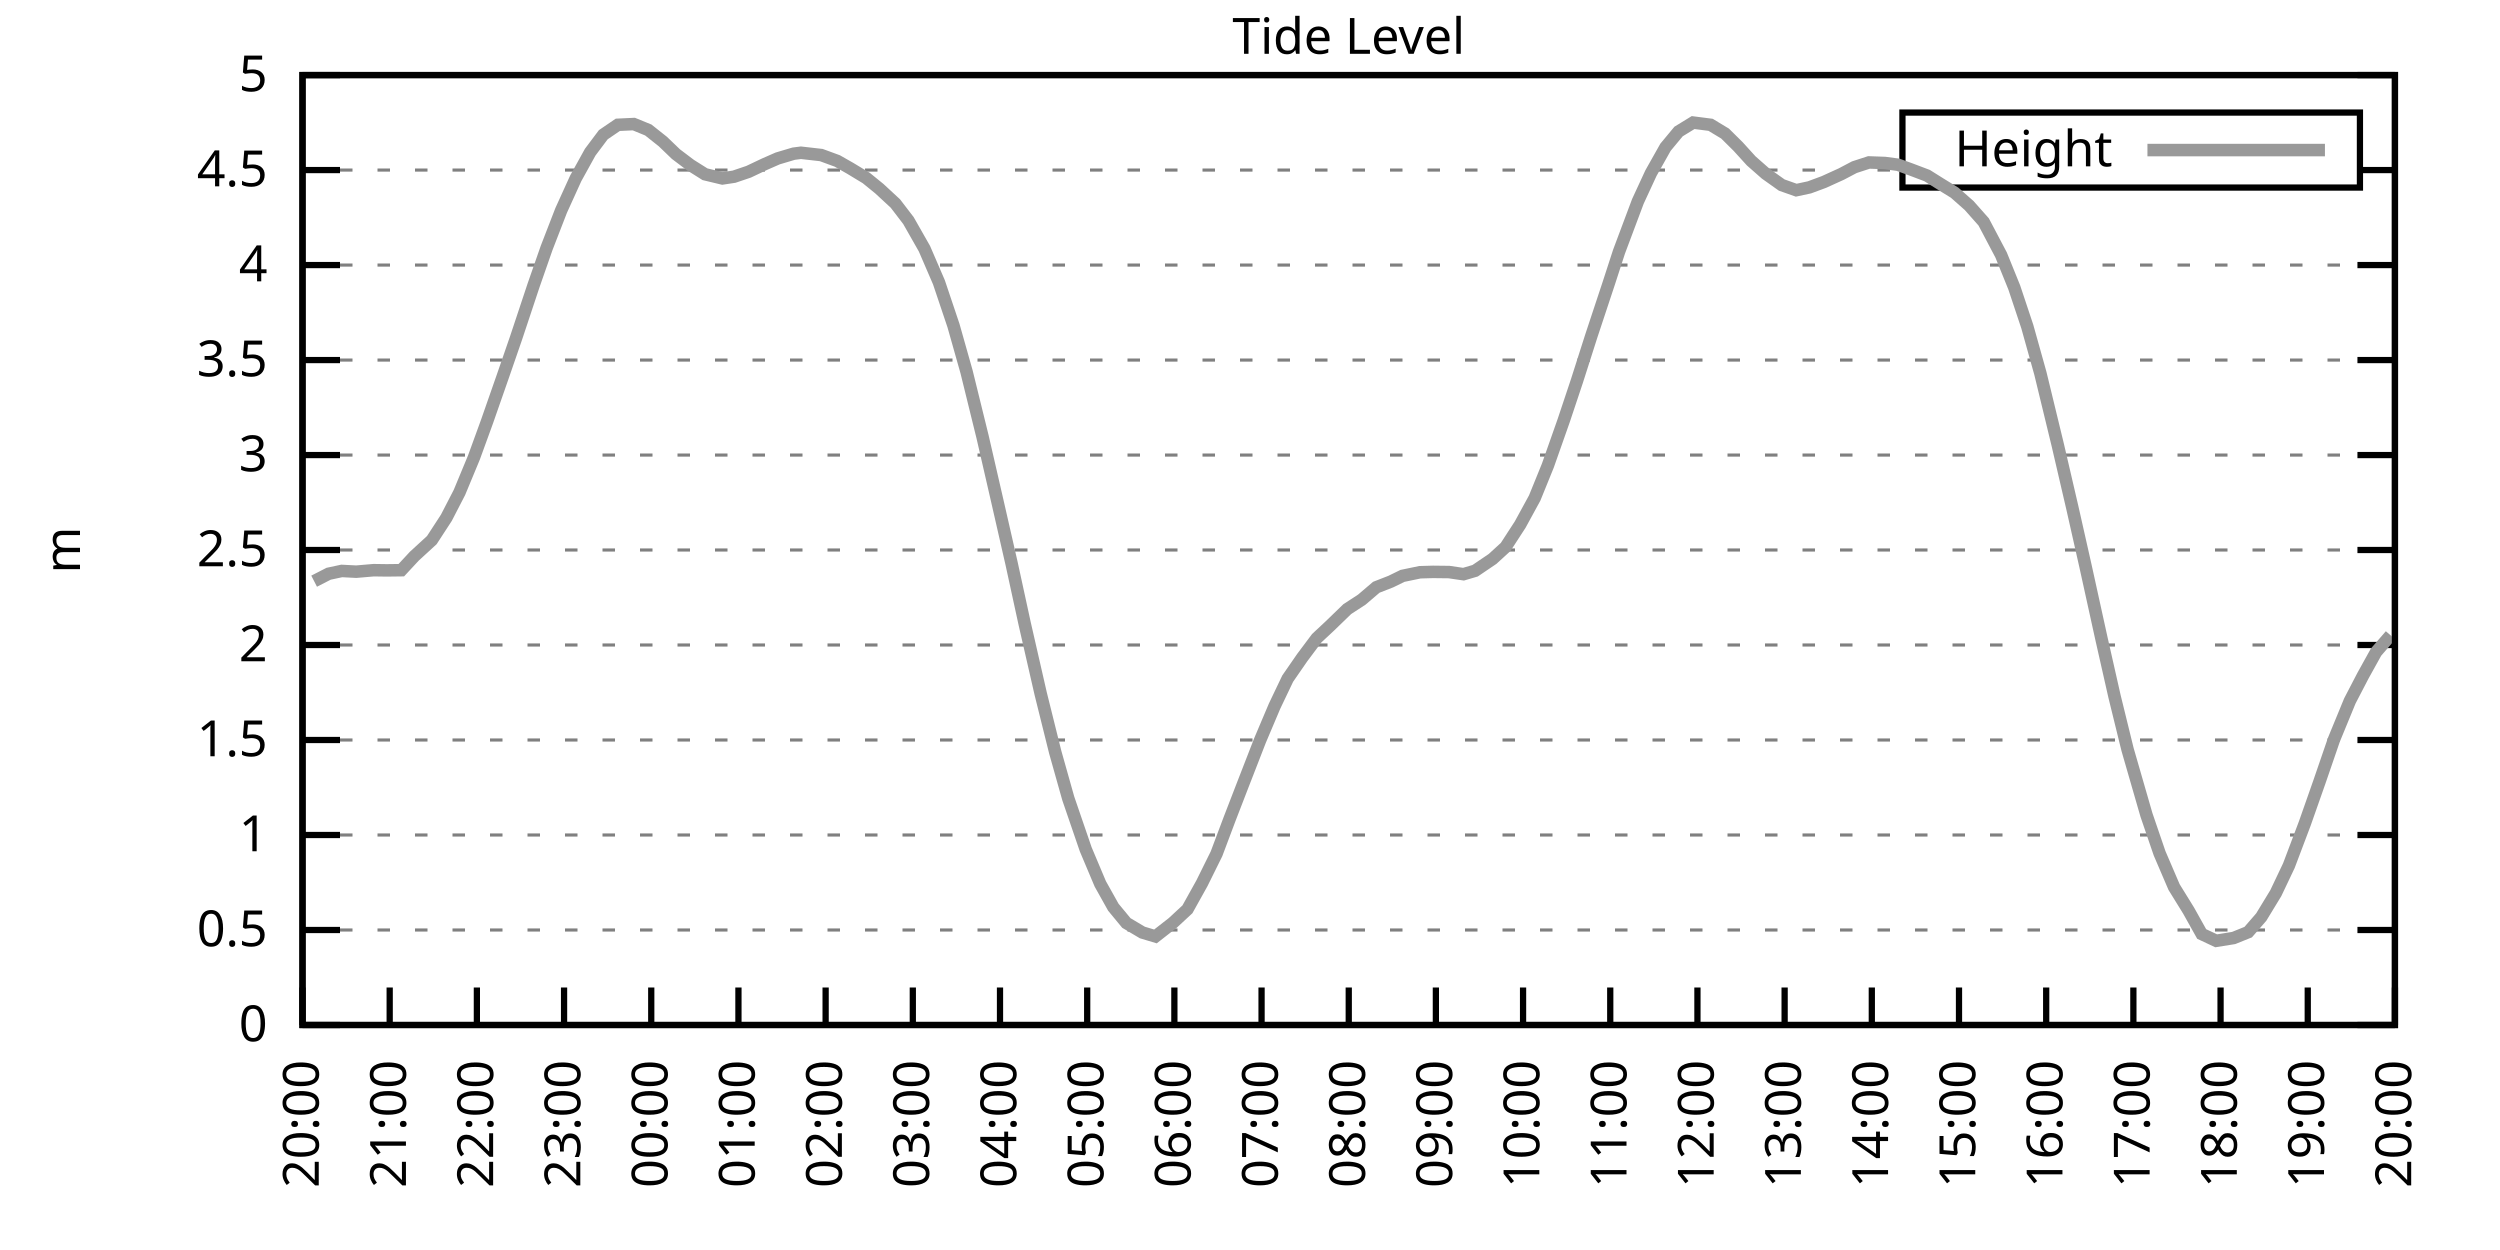
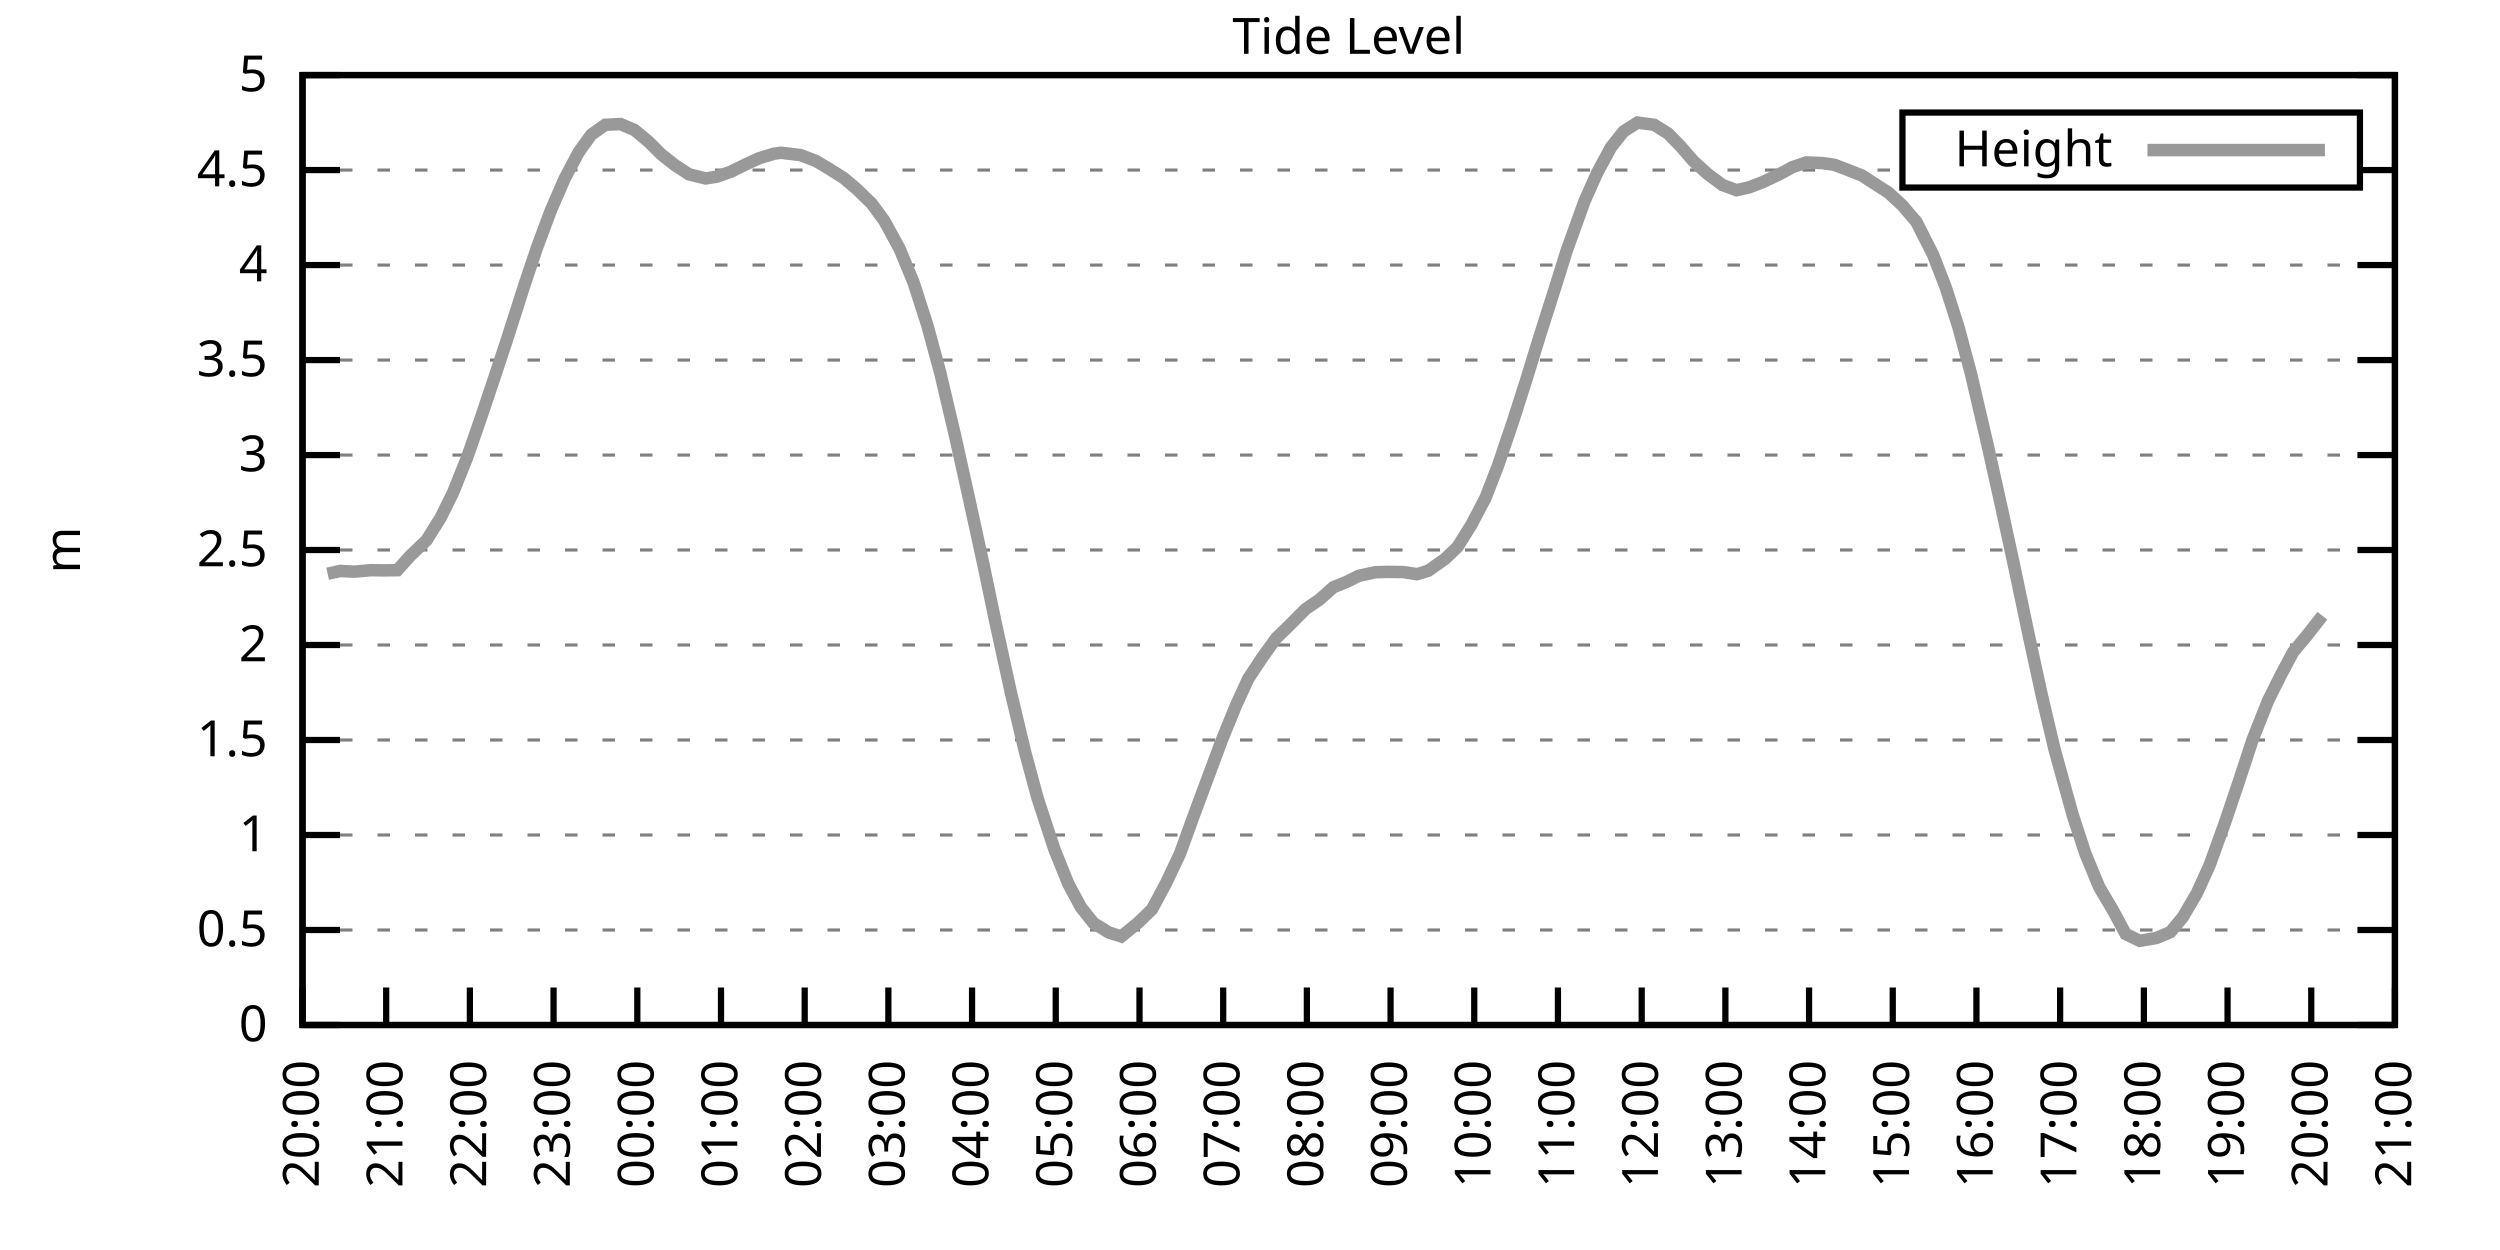
<svg xmlns="http://www.w3.org/2000/svg" xmlns:xlink="http://www.w3.org/1999/xlink" width="400" height="200" viewBox="0 0 400 200">
  <g id="gnuplot_canvas">
    <rect x="0" y="0" width="400" height="200" fill="none" />
    <defs>
      <circle id="gpDot" r="0.5" stroke-width="0.5" stroke="currentColor" />
      <path id="gpPt0" stroke-width="0.333" stroke="currentColor" d="M-1,0 h2 M0,-1 v2" />
      <path id="gpPt1" stroke-width="0.333" stroke="currentColor" d="M-1,-1 L1,1 M1,-1 L-1,1" />
      <path id="gpPt2" stroke-width="0.333" stroke="currentColor" d="M-1,0 L1,0 M0,-1 L0,1 M-1,-1 L1,1 M-1,1 L1,-1" />
      <rect id="gpPt3" stroke-width="0.333" stroke="currentColor" x="-1" y="-1" width="2" height="2" />
      <rect id="gpPt4" stroke-width="0.333" stroke="currentColor" fill="currentColor" x="-1" y="-1" width="2" height="2" />
      <circle id="gpPt5" stroke-width="0.333" stroke="currentColor" cx="0" cy="0" r="1" />
      <use xlink:href="#gpPt5" id="gpPt6" fill="currentColor" stroke="none" />
      <path id="gpPt7" stroke-width="0.333" stroke="currentColor" d="M0,-1.33 L-1.33,0.67 L1.33,0.67 z" />
      <use xlink:href="#gpPt7" id="gpPt8" fill="currentColor" stroke="none" />
      <use xlink:href="#gpPt7" id="gpPt9" stroke="currentColor" transform="rotate(180)" />
      <use xlink:href="#gpPt9" id="gpPt10" fill="currentColor" stroke="none" />
      <use xlink:href="#gpPt3" id="gpPt11" stroke="currentColor" transform="rotate(45)" />
      <use xlink:href="#gpPt11" id="gpPt12" fill="currentColor" stroke="none" />
      <path id="gpPt13" stroke-width="0.333" stroke="currentColor" d="M0,1.330 L1.265,0.411 L0.782,-1.067 L-0.782,-1.076 L-1.265,0.411 z" />
      <use xlink:href="#gpPt13" id="gpPt14" fill="currentColor" stroke="none" />
      <filter id="textbox" filterUnits="objectBoundingBox" x="0" y="0" height="1" width="1">
        <feFlood flood-color="white" flood-opacity="1" result="bgnd" />
        <feComposite in="SourceGraphic" in2="bgnd" operator="atop" />
      </filter>
      <filter id="greybox" filterUnits="objectBoundingBox" x="0" y="0" height="1" width="1">
        <feFlood flood-color="lightgrey" flood-opacity="1" result="grey" />
        <feComposite in="SourceGraphic" in2="grey" operator="atop" />
      </filter>
    </defs>
    <g fill="none" color="white" stroke="currentColor" stroke-width="1.00" stroke-linecap="butt" stroke-linejoin="miter">
</g>
    <g fill="none" color="black" stroke="currentColor" stroke-width="1.00" stroke-linecap="butt" stroke-linejoin="miter">
      <g stroke="none" shape-rendering="crispEdges">
        <polygon fill="rgb(255, 255, 255)" points="48.40,164.00 383.18,164.00 383.18,12.02 48.40,12.02 " />
      </g>
    </g>
    <g fill="none" color="black" stroke="currentColor" stroke-width="1.00" stroke-linecap="butt" stroke-linejoin="miter">
</g>
    <g fill="none" color="black" stroke="black" stroke-width="0.50" stroke-linecap="butt" stroke-linejoin="miter">
</g>
    <g fill="none" color="gray" stroke="currentColor" stroke-width="0.50" stroke-linecap="butt" stroke-linejoin="miter">
      <path stroke="gray" stroke-dasharray="2,4" class="gridline" d="M48.40,164.00 L383.19,164.00  " />
    </g>
    <g fill="none" color="gray" stroke="gray" stroke-width="1.00" stroke-linecap="butt" stroke-linejoin="miter">
</g>
    <g fill="none" color="black" stroke="currentColor" stroke-width="1.00" stroke-linecap="butt" stroke-linejoin="miter">
      <path stroke="black" d="M48.40,164.00 L54.40,164.00 M383.19,164.00 L377.19,164.00  " />
      <g transform="translate(42.80,166.60)" stroke="none" fill="black" font-family="Sans" font-size="8.00" text-anchor="end">
        <text>
          <tspan font-family="Sans"> 0</tspan>
        </text>
      </g>
    </g>
    <g fill="none" color="black" stroke="currentColor" stroke-width="1.00" stroke-linecap="butt" stroke-linejoin="miter">
</g>
    <g fill="none" color="black" stroke="black" stroke-width="0.50" stroke-linecap="butt" stroke-linejoin="miter">
</g>
    <g fill="none" color="gray" stroke="currentColor" stroke-width="0.50" stroke-linecap="butt" stroke-linejoin="miter">
      <path stroke="gray" stroke-dasharray="2,4" class="gridline" d="M48.40,148.80 L383.19,148.80  " />
    </g>
    <g fill="none" color="gray" stroke="gray" stroke-width="1.00" stroke-linecap="butt" stroke-linejoin="miter">
</g>
    <g fill="none" color="black" stroke="currentColor" stroke-width="1.00" stroke-linecap="butt" stroke-linejoin="miter">
      <path stroke="black" d="M48.40,148.80 L54.40,148.80 M383.19,148.80 L377.19,148.80  " />
      <g transform="translate(42.80,151.40)" stroke="none" fill="black" font-family="Sans" font-size="8.00" text-anchor="end">
        <text>
          <tspan font-family="Sans"> 0.5</tspan>
        </text>
      </g>
    </g>
    <g fill="none" color="black" stroke="currentColor" stroke-width="1.00" stroke-linecap="butt" stroke-linejoin="miter">
</g>
    <g fill="none" color="black" stroke="black" stroke-width="0.50" stroke-linecap="butt" stroke-linejoin="miter">
</g>
    <g fill="none" color="gray" stroke="currentColor" stroke-width="0.50" stroke-linecap="butt" stroke-linejoin="miter">
      <path stroke="gray" stroke-dasharray="2,4" class="gridline" d="M48.40,133.60 L383.19,133.60  " />
    </g>
    <g fill="none" color="gray" stroke="gray" stroke-width="1.00" stroke-linecap="butt" stroke-linejoin="miter">
</g>
    <g fill="none" color="black" stroke="currentColor" stroke-width="1.00" stroke-linecap="butt" stroke-linejoin="miter">
      <path stroke="black" d="M48.40,133.60 L54.40,133.60 M383.19,133.60 L377.19,133.60  " />
      <g transform="translate(42.80,136.20)" stroke="none" fill="black" font-family="Sans" font-size="8.00" text-anchor="end">
        <text>
          <tspan font-family="Sans"> 1</tspan>
        </text>
      </g>
    </g>
    <g fill="none" color="black" stroke="currentColor" stroke-width="1.00" stroke-linecap="butt" stroke-linejoin="miter">
</g>
    <g fill="none" color="black" stroke="black" stroke-width="0.50" stroke-linecap="butt" stroke-linejoin="miter">
</g>
    <g fill="none" color="gray" stroke="currentColor" stroke-width="0.50" stroke-linecap="butt" stroke-linejoin="miter">
      <path stroke="gray" stroke-dasharray="2,4" class="gridline" d="M48.40,118.40 L383.19,118.40  " />
    </g>
    <g fill="none" color="gray" stroke="gray" stroke-width="1.00" stroke-linecap="butt" stroke-linejoin="miter">
</g>
    <g fill="none" color="black" stroke="currentColor" stroke-width="1.00" stroke-linecap="butt" stroke-linejoin="miter">
      <path stroke="black" d="M48.40,118.40 L54.40,118.40 M383.19,118.40 L377.19,118.40  " />
      <g transform="translate(42.80,121.00)" stroke="none" fill="black" font-family="Sans" font-size="8.00" text-anchor="end">
        <text>
          <tspan font-family="Sans"> 1.5</tspan>
        </text>
      </g>
    </g>
    <g fill="none" color="black" stroke="currentColor" stroke-width="1.00" stroke-linecap="butt" stroke-linejoin="miter">
</g>
    <g fill="none" color="black" stroke="black" stroke-width="0.50" stroke-linecap="butt" stroke-linejoin="miter">
</g>
    <g fill="none" color="gray" stroke="currentColor" stroke-width="0.50" stroke-linecap="butt" stroke-linejoin="miter">
      <path stroke="gray" stroke-dasharray="2,4" class="gridline" d="M48.40,103.20 L383.19,103.20  " />
    </g>
    <g fill="none" color="gray" stroke="gray" stroke-width="1.00" stroke-linecap="butt" stroke-linejoin="miter">
</g>
    <g fill="none" color="black" stroke="currentColor" stroke-width="1.00" stroke-linecap="butt" stroke-linejoin="miter">
      <path stroke="black" d="M48.40,103.20 L54.40,103.20 M383.19,103.20 L377.19,103.20  " />
      <g transform="translate(42.80,105.80)" stroke="none" fill="black" font-family="Sans" font-size="8.00" text-anchor="end">
        <text>
          <tspan font-family="Sans"> 2</tspan>
        </text>
      </g>
    </g>
    <g fill="none" color="black" stroke="currentColor" stroke-width="1.00" stroke-linecap="butt" stroke-linejoin="miter">
</g>
    <g fill="none" color="black" stroke="black" stroke-width="0.50" stroke-linecap="butt" stroke-linejoin="miter">
</g>
    <g fill="none" color="gray" stroke="currentColor" stroke-width="0.50" stroke-linecap="butt" stroke-linejoin="miter">
      <path stroke="gray" stroke-dasharray="2,4" class="gridline" d="M48.40,88.00 L383.19,88.00  " />
    </g>
    <g fill="none" color="gray" stroke="gray" stroke-width="1.00" stroke-linecap="butt" stroke-linejoin="miter">
</g>
    <g fill="none" color="black" stroke="currentColor" stroke-width="1.00" stroke-linecap="butt" stroke-linejoin="miter">
      <path stroke="black" d="M48.40,88.00 L54.40,88.00 M383.19,88.00 L377.19,88.00  " />
      <g transform="translate(42.80,90.60)" stroke="none" fill="black" font-family="Sans" font-size="8.00" text-anchor="end">
        <text>
          <tspan font-family="Sans"> 2.5</tspan>
        </text>
      </g>
    </g>
    <g fill="none" color="black" stroke="currentColor" stroke-width="1.00" stroke-linecap="butt" stroke-linejoin="miter">
</g>
    <g fill="none" color="black" stroke="black" stroke-width="0.50" stroke-linecap="butt" stroke-linejoin="miter">
</g>
    <g fill="none" color="gray" stroke="currentColor" stroke-width="0.50" stroke-linecap="butt" stroke-linejoin="miter">
      <path stroke="gray" stroke-dasharray="2,4" class="gridline" d="M48.40,72.81 L383.19,72.81  " />
    </g>
    <g fill="none" color="gray" stroke="gray" stroke-width="1.00" stroke-linecap="butt" stroke-linejoin="miter">
</g>
    <g fill="none" color="black" stroke="currentColor" stroke-width="1.00" stroke-linecap="butt" stroke-linejoin="miter">
      <path stroke="black" d="M48.40,72.81 L54.40,72.81 M383.19,72.81 L377.19,72.81  " />
      <g transform="translate(42.80,75.41)" stroke="none" fill="black" font-family="Sans" font-size="8.00" text-anchor="end">
        <text>
          <tspan font-family="Sans"> 3</tspan>
        </text>
      </g>
    </g>
    <g fill="none" color="black" stroke="currentColor" stroke-width="1.00" stroke-linecap="butt" stroke-linejoin="miter">
</g>
    <g fill="none" color="black" stroke="black" stroke-width="0.50" stroke-linecap="butt" stroke-linejoin="miter">
</g>
    <g fill="none" color="gray" stroke="currentColor" stroke-width="0.50" stroke-linecap="butt" stroke-linejoin="miter">
      <path stroke="gray" stroke-dasharray="2,4" class="gridline" d="M48.40,57.61 L383.19,57.61  " />
    </g>
    <g fill="none" color="gray" stroke="gray" stroke-width="1.00" stroke-linecap="butt" stroke-linejoin="miter">
</g>
    <g fill="none" color="black" stroke="currentColor" stroke-width="1.00" stroke-linecap="butt" stroke-linejoin="miter">
      <path stroke="black" d="M48.40,57.61 L54.40,57.61 M383.19,57.61 L377.19,57.61  " />
      <g transform="translate(42.80,60.21)" stroke="none" fill="black" font-family="Sans" font-size="8.00" text-anchor="end">
        <text>
          <tspan font-family="Sans"> 3.5</tspan>
        </text>
      </g>
    </g>
    <g fill="none" color="black" stroke="currentColor" stroke-width="1.00" stroke-linecap="butt" stroke-linejoin="miter">
</g>
    <g fill="none" color="black" stroke="black" stroke-width="0.50" stroke-linecap="butt" stroke-linejoin="miter">
</g>
    <g fill="none" color="gray" stroke="currentColor" stroke-width="0.50" stroke-linecap="butt" stroke-linejoin="miter">
      <path stroke="gray" stroke-dasharray="2,4" class="gridline" d="M48.40,42.41 L383.19,42.41  " />
    </g>
    <g fill="none" color="gray" stroke="gray" stroke-width="1.00" stroke-linecap="butt" stroke-linejoin="miter">
</g>
    <g fill="none" color="black" stroke="currentColor" stroke-width="1.00" stroke-linecap="butt" stroke-linejoin="miter">
      <path stroke="black" d="M48.40,42.41 L54.40,42.41 M383.19,42.41 L377.19,42.41  " />
      <g transform="translate(42.80,45.01)" stroke="none" fill="black" font-family="Sans" font-size="8.00" text-anchor="end">
        <text>
          <tspan font-family="Sans"> 4</tspan>
        </text>
      </g>
    </g>
    <g fill="none" color="black" stroke="currentColor" stroke-width="1.00" stroke-linecap="butt" stroke-linejoin="miter">
</g>
    <g fill="none" color="black" stroke="black" stroke-width="0.50" stroke-linecap="butt" stroke-linejoin="miter">
</g>
    <g fill="none" color="gray" stroke="currentColor" stroke-width="0.50" stroke-linecap="butt" stroke-linejoin="miter">
      <path stroke="gray" stroke-dasharray="2,4" class="gridline" d="M48.40,27.21 L304.39,27.21 M377.59,27.21 L383.19,27.21  " />
    </g>
    <g fill="none" color="gray" stroke="gray" stroke-width="1.00" stroke-linecap="butt" stroke-linejoin="miter">
</g>
    <g fill="none" color="black" stroke="currentColor" stroke-width="1.00" stroke-linecap="butt" stroke-linejoin="miter">
      <path stroke="black" d="M48.40,27.21 L54.40,27.21 M383.19,27.21 L377.19,27.21  " />
      <g transform="translate(42.80,29.81)" stroke="none" fill="black" font-family="Sans" font-size="8.00" text-anchor="end">
        <text>
          <tspan font-family="Sans"> 4.5</tspan>
        </text>
      </g>
    </g>
    <g fill="none" color="black" stroke="currentColor" stroke-width="1.00" stroke-linecap="butt" stroke-linejoin="miter">
</g>
    <g fill="none" color="black" stroke="black" stroke-width="0.50" stroke-linecap="butt" stroke-linejoin="miter">
</g>
    <g fill="none" color="gray" stroke="currentColor" stroke-width="0.50" stroke-linecap="butt" stroke-linejoin="miter">
      <path stroke="gray" stroke-dasharray="2,4" class="gridline" d="M48.40,12.01 L383.19,12.01  " />
    </g>
    <g fill="none" color="gray" stroke="gray" stroke-width="1.00" stroke-linecap="butt" stroke-linejoin="miter">
</g>
    <g fill="none" color="black" stroke="currentColor" stroke-width="1.00" stroke-linecap="butt" stroke-linejoin="miter">
      <path stroke="black" d="M48.40,12.01 L54.40,12.01 M383.19,12.01 L377.19,12.01  " />
      <g transform="translate(42.80,14.61)" stroke="none" fill="black" font-family="Sans" font-size="8.00" text-anchor="end">
        <text>
          <tspan font-family="Sans"> 5</tspan>
        </text>
      </g>
    </g>
    <g fill="none" color="black" stroke="currentColor" stroke-width="1.00" stroke-linecap="butt" stroke-linejoin="miter">
      <path stroke="black" d="M48.40,164.00 L48.40,158.00  " />
      <g transform="translate(51.00,169.60) rotate(270.00)" stroke="none" fill="black" font-family="Sans" font-size="8.00" text-anchor="end">
        <text>
          <tspan font-family="Sans">20:00</tspan>
        </text>
      </g>
    </g>
    <g fill="none" color="black" stroke="currentColor" stroke-width="1.00" stroke-linecap="butt" stroke-linejoin="miter">
-       <path stroke="black" d="M62.35,164.00 L62.35,158.00  " />
-       <g transform="translate(64.95,169.60) rotate(270.00)" stroke="none" fill="black" font-family="Sans" font-size="8.00" text-anchor="end">
+       <path stroke="black" d="M61.79,164.00 L61.79,158.00  " />
+       <g transform="translate(64.39,169.60) rotate(270.00)" stroke="none" fill="black" font-family="Sans" font-size="8.00" text-anchor="end">
        <text>
          <tspan font-family="Sans">21:00</tspan>
        </text>
      </g>
    </g>
    <g fill="none" color="black" stroke="currentColor" stroke-width="1.00" stroke-linecap="butt" stroke-linejoin="miter">
-       <path stroke="black" d="M76.30,164.00 L76.30,158.00  " />
-       <g transform="translate(78.90,169.60) rotate(270.00)" stroke="none" fill="black" font-family="Sans" font-size="8.00" text-anchor="end">
+       <path stroke="black" d="M75.18,164.00 L75.18,158.00  " />
+       <g transform="translate(77.78,169.60) rotate(270.00)" stroke="none" fill="black" font-family="Sans" font-size="8.00" text-anchor="end">
        <text>
          <tspan font-family="Sans">22:00</tspan>
        </text>
      </g>
    </g>
    <g fill="none" color="black" stroke="currentColor" stroke-width="1.00" stroke-linecap="butt" stroke-linejoin="miter">
-       <path stroke="black" d="M90.25,164.00 L90.25,158.00  " />
-       <g transform="translate(92.85,169.60) rotate(270.00)" stroke="none" fill="black" font-family="Sans" font-size="8.00" text-anchor="end">
+       <path stroke="black" d="M88.57,164.00 L88.57,158.00  " />
+       <g transform="translate(91.17,169.60) rotate(270.00)" stroke="none" fill="black" font-family="Sans" font-size="8.00" text-anchor="end">
        <text>
          <tspan font-family="Sans">23:00</tspan>
        </text>
      </g>
    </g>
    <g fill="none" color="black" stroke="currentColor" stroke-width="1.00" stroke-linecap="butt" stroke-linejoin="miter">
-       <path stroke="black" d="M104.20,164.00 L104.20,158.00  " />
-       <g transform="translate(106.80,169.60) rotate(270.00)" stroke="none" fill="black" font-family="Sans" font-size="8.00" text-anchor="end">
+       <path stroke="black" d="M101.97,164.00 L101.97,158.00  " />
+       <g transform="translate(104.57,169.60) rotate(270.00)" stroke="none" fill="black" font-family="Sans" font-size="8.00" text-anchor="end">
        <text>
          <tspan font-family="Sans">00:00</tspan>
        </text>
      </g>
    </g>
    <g fill="none" color="black" stroke="currentColor" stroke-width="1.00" stroke-linecap="butt" stroke-linejoin="miter">
-       <path stroke="black" d="M118.15,164.00 L118.15,158.00  " />
-       <g transform="translate(120.75,169.60) rotate(270.00)" stroke="none" fill="black" font-family="Sans" font-size="8.00" text-anchor="end">
+       <path stroke="black" d="M115.36,164.00 L115.36,158.00  " />
+       <g transform="translate(117.96,169.60) rotate(270.00)" stroke="none" fill="black" font-family="Sans" font-size="8.00" text-anchor="end">
        <text>
          <tspan font-family="Sans">01:00</tspan>
        </text>
      </g>
    </g>
    <g fill="none" color="black" stroke="currentColor" stroke-width="1.00" stroke-linecap="butt" stroke-linejoin="miter">
-       <path stroke="black" d="M132.10,164.00 L132.10,158.00  " />
-       <g transform="translate(134.70,169.60) rotate(270.00)" stroke="none" fill="black" font-family="Sans" font-size="8.00" text-anchor="end">
+       <path stroke="black" d="M128.75,164.00 L128.75,158.00  " />
+       <g transform="translate(131.35,169.60) rotate(270.00)" stroke="none" fill="black" font-family="Sans" font-size="8.00" text-anchor="end">
        <text>
          <tspan font-family="Sans">02:00</tspan>
        </text>
      </g>
    </g>
    <g fill="none" color="black" stroke="currentColor" stroke-width="1.00" stroke-linecap="butt" stroke-linejoin="miter">
-       <path stroke="black" d="M146.05,164.00 L146.05,158.00  " />
-       <g transform="translate(148.65,169.60) rotate(270.00)" stroke="none" fill="black" font-family="Sans" font-size="8.00" text-anchor="end">
+       <path stroke="black" d="M142.14,164.00 L142.14,158.00  " />
+       <g transform="translate(144.74,169.60) rotate(270.00)" stroke="none" fill="black" font-family="Sans" font-size="8.00" text-anchor="end">
        <text>
          <tspan font-family="Sans">03:00</tspan>
        </text>
      </g>
    </g>
    <g fill="none" color="black" stroke="currentColor" stroke-width="1.00" stroke-linecap="butt" stroke-linejoin="miter">
-       <path stroke="black" d="M160.00,164.00 L160.00,158.00  " />
-       <g transform="translate(162.60,169.60) rotate(270.00)" stroke="none" fill="black" font-family="Sans" font-size="8.00" text-anchor="end">
+       <path stroke="black" d="M155.53,164.00 L155.53,158.00  " />
+       <g transform="translate(158.13,169.60) rotate(270.00)" stroke="none" fill="black" font-family="Sans" font-size="8.00" text-anchor="end">
        <text>
          <tspan font-family="Sans">04:00</tspan>
        </text>
      </g>
    </g>
    <g fill="none" color="black" stroke="currentColor" stroke-width="1.00" stroke-linecap="butt" stroke-linejoin="miter">
-       <path stroke="black" d="M173.95,164.00 L173.95,158.00  " />
-       <g transform="translate(176.55,169.60) rotate(270.00)" stroke="none" fill="black" font-family="Sans" font-size="8.00" text-anchor="end">
+       <path stroke="black" d="M168.92,164.00 L168.92,158.00  " />
+       <g transform="translate(171.52,169.60) rotate(270.00)" stroke="none" fill="black" font-family="Sans" font-size="8.00" text-anchor="end">
        <text>
          <tspan font-family="Sans">05:00</tspan>
        </text>
      </g>
    </g>
    <g fill="none" color="black" stroke="currentColor" stroke-width="1.00" stroke-linecap="butt" stroke-linejoin="miter">
-       <path stroke="black" d="M187.90,164.00 L187.90,158.00  " />
-       <g transform="translate(190.50,169.60) rotate(270.00)" stroke="none" fill="black" font-family="Sans" font-size="8.00" text-anchor="end">
+       <path stroke="black" d="M182.32,164.00 L182.32,158.00  " />
+       <g transform="translate(184.92,169.60) rotate(270.00)" stroke="none" fill="black" font-family="Sans" font-size="8.00" text-anchor="end">
        <text>
          <tspan font-family="Sans">06:00</tspan>
        </text>
      </g>
    </g>
    <g fill="none" color="black" stroke="currentColor" stroke-width="1.00" stroke-linecap="butt" stroke-linejoin="miter">
-       <path stroke="black" d="M201.85,164.00 L201.85,158.00  " />
-       <g transform="translate(204.45,169.60) rotate(270.00)" stroke="none" fill="black" font-family="Sans" font-size="8.00" text-anchor="end">
+       <path stroke="black" d="M195.71,164.00 L195.71,158.00  " />
+       <g transform="translate(198.31,169.60) rotate(270.00)" stroke="none" fill="black" font-family="Sans" font-size="8.00" text-anchor="end">
        <text>
          <tspan font-family="Sans">07:00</tspan>
        </text>
      </g>
    </g>
    <g fill="none" color="black" stroke="currentColor" stroke-width="1.00" stroke-linecap="butt" stroke-linejoin="miter">
-       <path stroke="black" d="M215.80,164.00 L215.80,158.00  " />
-       <g transform="translate(218.40,169.60) rotate(270.00)" stroke="none" fill="black" font-family="Sans" font-size="8.00" text-anchor="end">
+       <path stroke="black" d="M209.10,164.00 L209.10,158.00  " />
+       <g transform="translate(211.70,169.60) rotate(270.00)" stroke="none" fill="black" font-family="Sans" font-size="8.00" text-anchor="end">
        <text>
          <tspan font-family="Sans">08:00</tspan>
        </text>
      </g>
    </g>
    <g fill="none" color="black" stroke="currentColor" stroke-width="1.00" stroke-linecap="butt" stroke-linejoin="miter">
-       <path stroke="black" d="M229.74,164.00 L229.74,158.00  " />
-       <g transform="translate(232.34,169.60) rotate(270.00)" stroke="none" fill="black" font-family="Sans" font-size="8.00" text-anchor="end">
+       <path stroke="black" d="M222.49,164.00 L222.49,158.00  " />
+       <g transform="translate(225.09,169.60) rotate(270.00)" stroke="none" fill="black" font-family="Sans" font-size="8.00" text-anchor="end">
        <text>
          <tspan font-family="Sans">09:00</tspan>
        </text>
      </g>
    </g>
    <g fill="none" color="black" stroke="currentColor" stroke-width="1.00" stroke-linecap="butt" stroke-linejoin="miter">
-       <path stroke="black" d="M243.69,164.00 L243.69,158.00  " />
-       <g transform="translate(246.29,169.60) rotate(270.00)" stroke="none" fill="black" font-family="Sans" font-size="8.00" text-anchor="end">
+       <path stroke="black" d="M235.88,164.00 L235.88,158.00  " />
+       <g transform="translate(238.48,169.60) rotate(270.00)" stroke="none" fill="black" font-family="Sans" font-size="8.00" text-anchor="end">
        <text>
          <tspan font-family="Sans">10:00</tspan>
        </text>
      </g>
    </g>
    <g fill="none" color="black" stroke="currentColor" stroke-width="1.00" stroke-linecap="butt" stroke-linejoin="miter">
-       <path stroke="black" d="M257.64,164.00 L257.64,158.00  " />
-       <g transform="translate(260.24,169.60) rotate(270.00)" stroke="none" fill="black" font-family="Sans" font-size="8.00" text-anchor="end">
+       <path stroke="black" d="M249.27,164.00 L249.27,158.00  " />
+       <g transform="translate(251.87,169.60) rotate(270.00)" stroke="none" fill="black" font-family="Sans" font-size="8.00" text-anchor="end">
        <text>
          <tspan font-family="Sans">11:00</tspan>
        </text>
      </g>
    </g>
    <g fill="none" color="black" stroke="currentColor" stroke-width="1.00" stroke-linecap="butt" stroke-linejoin="miter">
-       <path stroke="black" d="M271.59,164.00 L271.59,158.00  " />
-       <g transform="translate(274.19,169.60) rotate(270.00)" stroke="none" fill="black" font-family="Sans" font-size="8.00" text-anchor="end">
+       <path stroke="black" d="M262.67,164.00 L262.67,158.00  " />
+       <g transform="translate(265.27,169.60) rotate(270.00)" stroke="none" fill="black" font-family="Sans" font-size="8.00" text-anchor="end">
        <text>
          <tspan font-family="Sans">12:00</tspan>
        </text>
      </g>
    </g>
    <g fill="none" color="black" stroke="currentColor" stroke-width="1.00" stroke-linecap="butt" stroke-linejoin="miter">
-       <path stroke="black" d="M285.54,164.00 L285.54,158.00  " />
-       <g transform="translate(288.14,169.60) rotate(270.00)" stroke="none" fill="black" font-family="Sans" font-size="8.00" text-anchor="end">
+       <path stroke="black" d="M276.06,164.00 L276.06,158.00  " />
+       <g transform="translate(278.66,169.60) rotate(270.00)" stroke="none" fill="black" font-family="Sans" font-size="8.00" text-anchor="end">
        <text>
          <tspan font-family="Sans">13:00</tspan>
        </text>
      </g>
    </g>
    <g fill="none" color="black" stroke="currentColor" stroke-width="1.00" stroke-linecap="butt" stroke-linejoin="miter">
-       <path stroke="black" d="M299.49,164.00 L299.49,158.00  " />
-       <g transform="translate(302.09,169.60) rotate(270.00)" stroke="none" fill="black" font-family="Sans" font-size="8.00" text-anchor="end">
+       <path stroke="black" d="M289.45,164.00 L289.45,158.00  " />
+       <g transform="translate(292.05,169.60) rotate(270.00)" stroke="none" fill="black" font-family="Sans" font-size="8.00" text-anchor="end">
        <text>
          <tspan font-family="Sans">14:00</tspan>
        </text>
      </g>
    </g>
    <g fill="none" color="black" stroke="currentColor" stroke-width="1.00" stroke-linecap="butt" stroke-linejoin="miter">
-       <path stroke="black" d="M313.44,164.00 L313.44,158.00  " />
-       <g transform="translate(316.04,169.60) rotate(270.00)" stroke="none" fill="black" font-family="Sans" font-size="8.00" text-anchor="end">
+       <path stroke="black" d="M302.84,164.00 L302.84,158.00  " />
+       <g transform="translate(305.44,169.60) rotate(270.00)" stroke="none" fill="black" font-family="Sans" font-size="8.00" text-anchor="end">
        <text>
          <tspan font-family="Sans">15:00</tspan>
        </text>
      </g>
    </g>
    <g fill="none" color="black" stroke="currentColor" stroke-width="1.00" stroke-linecap="butt" stroke-linejoin="miter">
-       <path stroke="black" d="M327.39,164.00 L327.39,158.00  " />
-       <g transform="translate(329.99,169.60) rotate(270.00)" stroke="none" fill="black" font-family="Sans" font-size="8.00" text-anchor="end">
+       <path stroke="black" d="M316.23,164.00 L316.23,158.00  " />
+       <g transform="translate(318.83,169.60) rotate(270.00)" stroke="none" fill="black" font-family="Sans" font-size="8.00" text-anchor="end">
        <text>
          <tspan font-family="Sans">16:00</tspan>
        </text>
      </g>
    </g>
    <g fill="none" color="black" stroke="currentColor" stroke-width="1.00" stroke-linecap="butt" stroke-linejoin="miter">
-       <path stroke="black" d="M341.34,164.00 L341.34,158.00  " />
-       <g transform="translate(343.94,169.60) rotate(270.00)" stroke="none" fill="black" font-family="Sans" font-size="8.00" text-anchor="end">
+       <path stroke="black" d="M329.62,164.00 L329.62,158.00  " />
+       <g transform="translate(332.22,169.60) rotate(270.00)" stroke="none" fill="black" font-family="Sans" font-size="8.00" text-anchor="end">
        <text>
          <tspan font-family="Sans">17:00</tspan>
        </text>
      </g>
    </g>
    <g fill="none" color="black" stroke="currentColor" stroke-width="1.00" stroke-linecap="butt" stroke-linejoin="miter">
-       <path stroke="black" d="M355.29,164.00 L355.29,158.00  " />
-       <g transform="translate(357.89,169.60) rotate(270.00)" stroke="none" fill="black" font-family="Sans" font-size="8.00" text-anchor="end">
+       <path stroke="black" d="M343.02,164.00 L343.02,158.00  " />
+       <g transform="translate(345.62,169.60) rotate(270.00)" stroke="none" fill="black" font-family="Sans" font-size="8.00" text-anchor="end">
        <text>
          <tspan font-family="Sans">18:00</tspan>
        </text>
      </g>
    </g>
    <g fill="none" color="black" stroke="currentColor" stroke-width="1.00" stroke-linecap="butt" stroke-linejoin="miter">
-       <path stroke="black" d="M369.24,164.00 L369.24,158.00  " />
-       <g transform="translate(371.84,169.60) rotate(270.00)" stroke="none" fill="black" font-family="Sans" font-size="8.00" text-anchor="end">
+       <path stroke="black" d="M356.41,164.00 L356.41,158.00  " />
+       <g transform="translate(359.01,169.60) rotate(270.00)" stroke="none" fill="black" font-family="Sans" font-size="8.00" text-anchor="end">
        <text>
          <tspan font-family="Sans">19:00</tspan>
+         </text>
+       </g>
+     </g>
+     <g fill="none" color="black" stroke="currentColor" stroke-width="1.00" stroke-linecap="butt" stroke-linejoin="miter">
+       <path stroke="black" d="M369.80,164.00 L369.80,158.00  " />
+       <g transform="translate(372.40,169.60) rotate(270.00)" stroke="none" fill="black" font-family="Sans" font-size="8.00" text-anchor="end">
+         <text>
+           <tspan font-family="Sans">20:00</tspan>
        </text>
      </g>
    </g>
    <g fill="none" color="black" stroke="currentColor" stroke-width="1.00" stroke-linecap="butt" stroke-linejoin="miter">
      <path stroke="black" d="M383.19,164.00 L383.19,158.00  " />
      <g transform="translate(385.79,169.60) rotate(270.00)" stroke="none" fill="black" font-family="Sans" font-size="8.00" text-anchor="end">
        <text>
-           <tspan font-family="Sans">20:00</tspan>
+           <tspan font-family="Sans">21:00</tspan>
        </text>
      </g>
    </g>
    <g fill="none" color="black" stroke="currentColor" stroke-width="1.00" stroke-linecap="butt" stroke-linejoin="miter">
</g>
    <g fill="none" color="black" stroke="currentColor" stroke-width="1.00" stroke-linecap="butt" stroke-linejoin="miter">
      <path stroke="black" d="M48.40,12.01 L48.40,164.00 L383.19,164.00 L383.19,12.01 L48.40,12.01 Z  " />
    </g>
    <g fill="none" color="black" stroke="currentColor" stroke-width="1.00" stroke-linecap="butt" stroke-linejoin="miter">
</g>
    <g fill="none" color="black" stroke="currentColor" stroke-width="1.00" stroke-linecap="butt" stroke-linejoin="miter">
      <path stroke="black" d="M304.39,30.01 L304.39,18.01 L377.59,18.01 L377.59,30.01 L304.39,30.01 Z  " />
    </g>
    <g id="Tide_level_plot_1">
      <g fill="none" color="white" stroke="black" stroke-width="2.00" stroke-linecap="butt" stroke-linejoin="miter">
</g>
      <g fill="none" color="black" stroke="currentColor" stroke-width="2.00" stroke-linecap="butt" stroke-linejoin="miter">
        <g transform="translate(337.99,26.61)" stroke="none" fill="black" font-family="Sans" font-size="8.00" text-anchor="end">
          <text>
            <tspan font-family="Sans">Height</tspan>
          </text>
        </g>
      </g>
      <g fill="none" color="black" stroke="currentColor" stroke-width="2.00" stroke-linecap="butt" stroke-linejoin="miter">
-         <path stroke="rgb(153, 153, 153)" d="M343.59,24.01 L371.99,24.01 M50.26,92.99 L52.58,91.80 L54.68,91.35 L57.00,91.47 L59.79,91.23 L61.88,91.26   L64.21,91.23 L66.30,88.98 L69.09,86.42 L71.42,82.84 L73.51,78.79 L75.83,73.20 L77.93,67.43 L80.48,60.13   L82.58,54.05 L85.37,45.66 L87.46,39.67 L89.78,33.68 L92.11,28.55 L94.43,24.35 L96.53,21.55 L98.85,19.97   L101.41,19.85 L103.73,20.80 L106.06,22.65 L108.15,24.66 L110.48,26.42 L112.80,27.88 L115.59,28.55 L117.45,28.27   L119.78,27.48 L122.33,26.27 L124.43,25.35 L126.98,24.59 L128.15,24.44 L131.40,24.81 L133.96,25.75 L136.05,26.94   L138.61,28.49 L140.70,30.19 L143.26,32.56 L145.35,35.29 L147.91,39.79 L150.23,45.17 L152.56,52.10 L154.65,59.49   L157.21,69.89 L159.53,79.98 L161.86,90.19 L163.95,99.80 L166.51,110.99 L168.83,120.32 L170.92,127.74 L173.71,135.88   L176.04,141.41 L178.13,145.15 L180.22,147.68 L182.78,149.20 L184.87,149.83 L187.66,147.65 L189.99,145.49 L192.31,141.32   L194.64,136.61 L196.73,131.05 L198.82,125.64 L201.61,118.46 L203.94,112.96 L206.03,108.58 L208.36,105.21 L210.68,102.11   L212.77,100.16 L215.56,97.46 L217.89,95.94 L220.21,93.96 L222.54,93.05 L224.40,92.14 L227.19,91.56 L229.28,91.50   L231.84,91.53 L234.16,91.87 L236.02,91.32 L238.81,89.43 L240.90,87.52 L243.23,83.93 L245.55,79.68 L247.65,74.51   L250.20,67.27 L252.30,60.98 L254.62,53.72 L257.41,45.30 L259.04,40.28 L262.06,32.22 L264.15,27.70 L266.48,23.56   L268.57,21.04 L270.90,19.61 L273.69,19.97 L276.01,21.37 L278.10,23.44 L280.20,25.75 L282.52,27.79 L285.08,29.61   L287.40,30.43 L289.50,29.98 L291.82,29.12 L294.61,27.85 L296.70,26.75 L299.03,25.99 L301.58,26.08 L303.68,26.36   L305.77,27.12 L308.33,28.09 L310.42,29.40 L312.74,30.83 L315.07,32.89 L317.39,35.51 L320.18,40.80 L322.28,45.99   L324.37,52.26 L326.46,59.73 L329.25,71.23 L331.58,81.26 L333.67,90.53 L336.23,102.17 L338.32,111.41 L340.41,119.92   L343.43,130.38 L345.53,136.52 L347.85,141.93 L350.18,145.70 L352.27,149.44 L354.59,150.53 L357.38,150.08 L359.71,149.14   L361.80,146.73 L364.13,142.90 L366.22,138.50 L368.78,131.72 L371.10,125.12 L373.43,118.34 L375.98,112.14 L378.08,108.10   L380.17,104.33 L382.49,101.65  " />
+         <path stroke="rgb(153, 153, 153)" d="M343.59,24.01 L371.99,24.01 M52.42,91.80 L54.43,91.35 L56.66,91.47 L59.34,91.23 L61.35,91.26 L63.58,91.23   L65.59,88.98 L68.26,86.42 L70.50,82.84 L72.50,78.79 L74.74,73.20 L76.75,67.43 L79.20,60.13 L81.21,54.05   L83.89,45.66 L85.90,39.67 L88.13,33.68 L90.36,28.55 L92.59,24.35 L94.60,21.55 L96.83,19.97 L99.29,19.85   L101.52,20.80 L103.75,22.65 L105.76,24.66 L107.99,26.42 L110.22,27.88 L112.90,28.55 L114.69,28.27 L116.92,27.48   L119.38,26.27 L121.38,25.35 L123.84,24.59 L124.96,24.44 L128.08,24.81 L130.54,25.75 L132.54,26.94 L135.00,28.49   L137.01,30.19 L139.46,32.56 L141.47,35.29 L143.93,39.79 L146.16,45.17 L148.39,52.10 L150.40,59.49 L152.85,69.89   L155.09,79.98 L157.32,90.19 L159.33,99.80 L161.78,110.99 L164.01,120.32 L166.02,127.74 L168.70,135.88 L170.93,141.41   L172.94,145.15 L174.95,147.68 L177.41,149.20 L179.41,149.83 L182.09,147.65 L184.32,145.49 L186.56,141.32 L188.79,136.61   L190.80,131.05 L192.81,125.64 L195.48,118.46 L197.72,112.96 L199.73,108.58 L201.96,105.21 L204.19,102.11 L206.20,100.16   L208.88,97.46 L211.11,95.94 L213.34,93.96 L215.57,93.05 L217.36,92.14 L220.04,91.56 L222.04,91.50 L224.50,91.53   L226.73,91.87 L228.52,91.32 L231.20,89.43 L233.20,87.52 L235.44,83.93 L237.67,79.68 L239.68,74.51 L242.13,67.27   L244.14,60.98 L246.37,53.72 L249.05,45.30 L250.61,40.28 L253.51,32.22 L255.52,27.70 L257.76,23.56 L259.76,21.04   L262.00,19.61 L264.67,19.97 L266.91,21.37 L268.92,23.44 L270.92,25.75 L273.16,27.79 L275.61,29.61 L277.84,30.43   L279.85,29.98 L282.08,29.12 L284.76,27.85 L286.77,26.75 L289.00,25.99 L291.46,26.08 L293.47,26.36 L295.48,27.12   L297.93,28.09 L299.94,29.40 L302.17,30.83 L304.40,32.89 L306.63,35.51 L309.31,40.80 L311.32,45.99 L313.33,52.26   L315.34,59.73 L318.02,71.23 L320.25,81.26 L322.26,90.53 L324.71,102.17 L326.72,111.41 L328.73,119.92 L331.63,130.38   L333.64,136.52 L335.87,141.93 L338.10,145.70 L340.11,149.44 L342.35,150.53 L345.02,150.08 L347.26,149.14 L349.26,146.73   L351.50,142.90 L353.51,138.50 L355.96,131.72 L358.19,125.12 L360.42,118.34 L362.88,112.14 L364.89,108.10 L366.90,104.33   L369.13,101.65 L371.58,98.52  " />
      </g>
    </g>
    <g fill="none" color="black" stroke="currentColor" stroke-width="2.00" stroke-linecap="butt" stroke-linejoin="miter">
</g>
    <g fill="none" color="black" stroke="black" stroke-width="1.00" stroke-linecap="butt" stroke-linejoin="miter">
</g>
    <g fill="none" color="black" stroke="currentColor" stroke-width="1.00" stroke-linecap="butt" stroke-linejoin="miter">
      <path stroke="black" d="M48.40,12.01 L48.40,164.00 L383.19,164.00 L383.19,12.01 L48.40,12.01 Z  " />
      <g transform="translate(12.80,88.01) rotate(270.00)" stroke="none" fill="black" font-family="Sans" font-size="8.00" text-anchor="middle">
        <text>
          <tspan font-family="Sans">m</tspan>
        </text>
      </g>
    </g>
    <g fill="none" color="black" stroke="currentColor" stroke-width="1.00" stroke-linecap="butt" stroke-linejoin="miter">
</g>
    <g fill="none" color="black" stroke="currentColor" stroke-width="1.00" stroke-linecap="butt" stroke-linejoin="miter">
      <g transform="translate(215.79,8.61)" stroke="none" fill="black" font-family="Sans" font-size="8.00" text-anchor="middle">
        <text>
          <tspan font-family="Sans">Tide Level</tspan>
        </text>
      </g>
    </g>
    <g fill="none" color="black" stroke="currentColor" stroke-width="1.00" stroke-linecap="butt" stroke-linejoin="miter">
</g>
  </g>
</svg>
